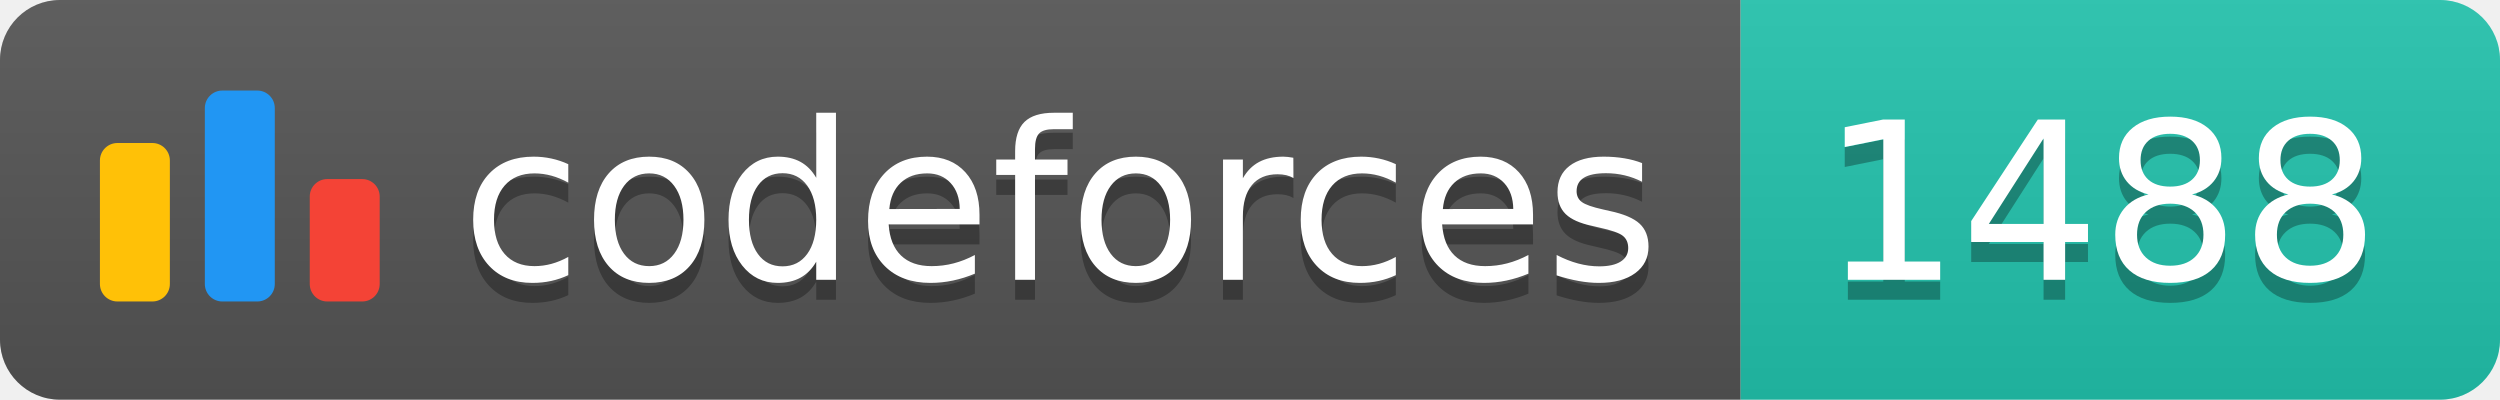
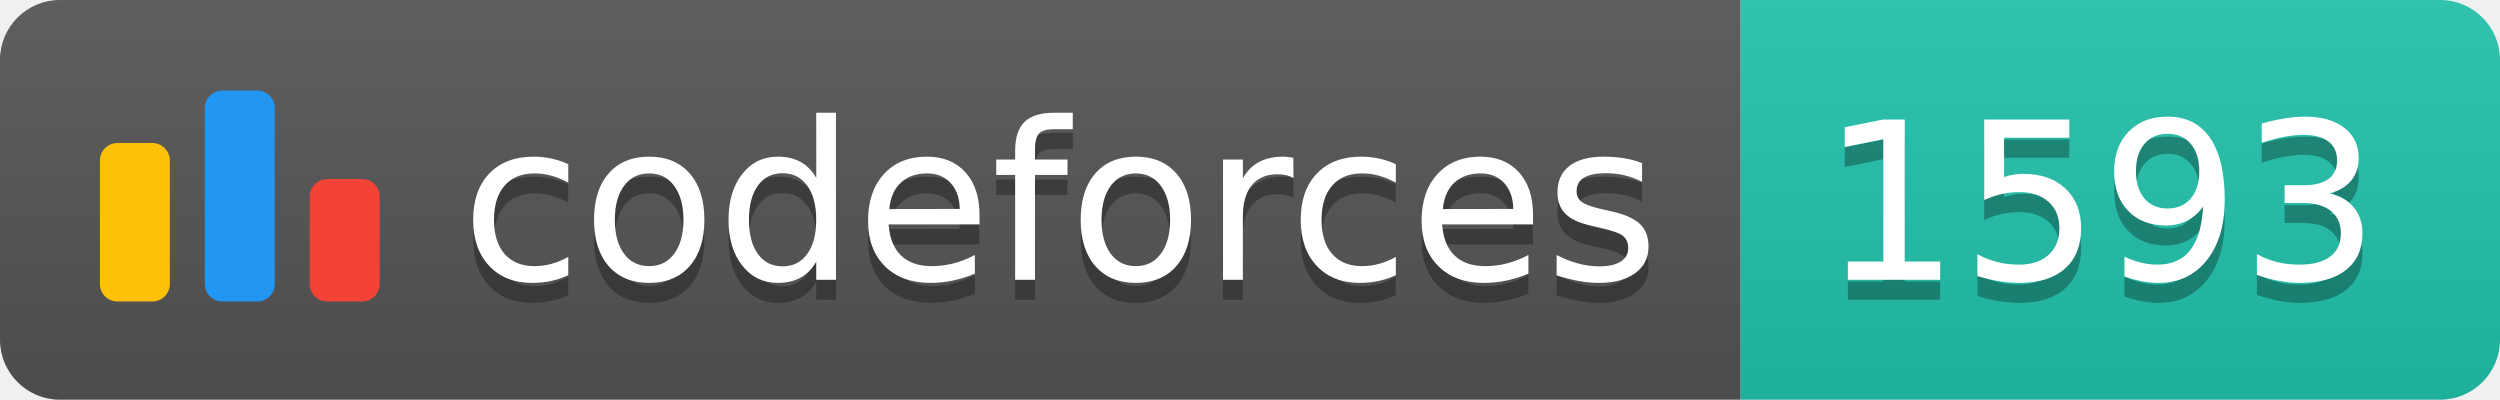
<svg xmlns="http://www.w3.org/2000/svg" width="125.1" height="20">
  <linearGradient id="smooth" x2="0" y2="100%">
    <stop offset="0" stop-color="#bbb" stop-opacity=".1" />
    <stop offset="1" stop-opacity=".1" />
  </linearGradient>
  <clipPath id="round">
    <rect width="125.1" height="20" rx="3" fill="#fff" />
  </clipPath>
  <g clip-path="url(#round)">
    <rect width="87.1" height="20" fill="#555" />
    <rect x="87.1" width="38.0" height="20" fill="#22C4AE" />
    <rect width="125.1" height="20" fill="url(#smooth)" />
  </g>
  <g fill="#fff" text-anchor="middle" font-family="DejaVu Sans,Verdana,Geneva,sans-serif" font-size="110">
    <svg x="5" y="3" class="logo" width="14" height="14" viewBox="0 0 32 25" fill="none">
      <rect y="6" width="8" height="18.125" rx="2" fill="#FFC107" />
      <rect x="24" y="10.125" width="8" height="14" rx="2" fill="#F44336" />
      <rect x="12" width="8" height="24.125" rx="2" fill="#2196F3" />
    </svg>
    <text x="530.5" y="150" fill="#010101" fill-opacity=".3" transform="scale(0.1)" textLength="601.0" lengthAdjust="spacing">codeforces
        </text>
    <text x="530.5" y="140" transform="scale(0.1)" textLength="601.0" lengthAdjust="spacing">codeforces</text>
-     <text x="1051.0" y="150" fill="#010101" fill-opacity=".3" transform="scale(0.1)" textLength="280.0" lengthAdjust="spacing">1488
+     <text x="1051.0" y="150" fill="#010101" fill-opacity=".3" transform="scale(0.1)" textLength="280.0" lengthAdjust="spacing">1593
        </text>
-     <text x="1051.0" y="140" transform="scale(0.1)" textLength="280.0" lengthAdjust="spacing">1488</text>
+     <text x="1051.0" y="140" transform="scale(0.1)" textLength="280.0" lengthAdjust="spacing">1593</text>
  </g>
</svg>
